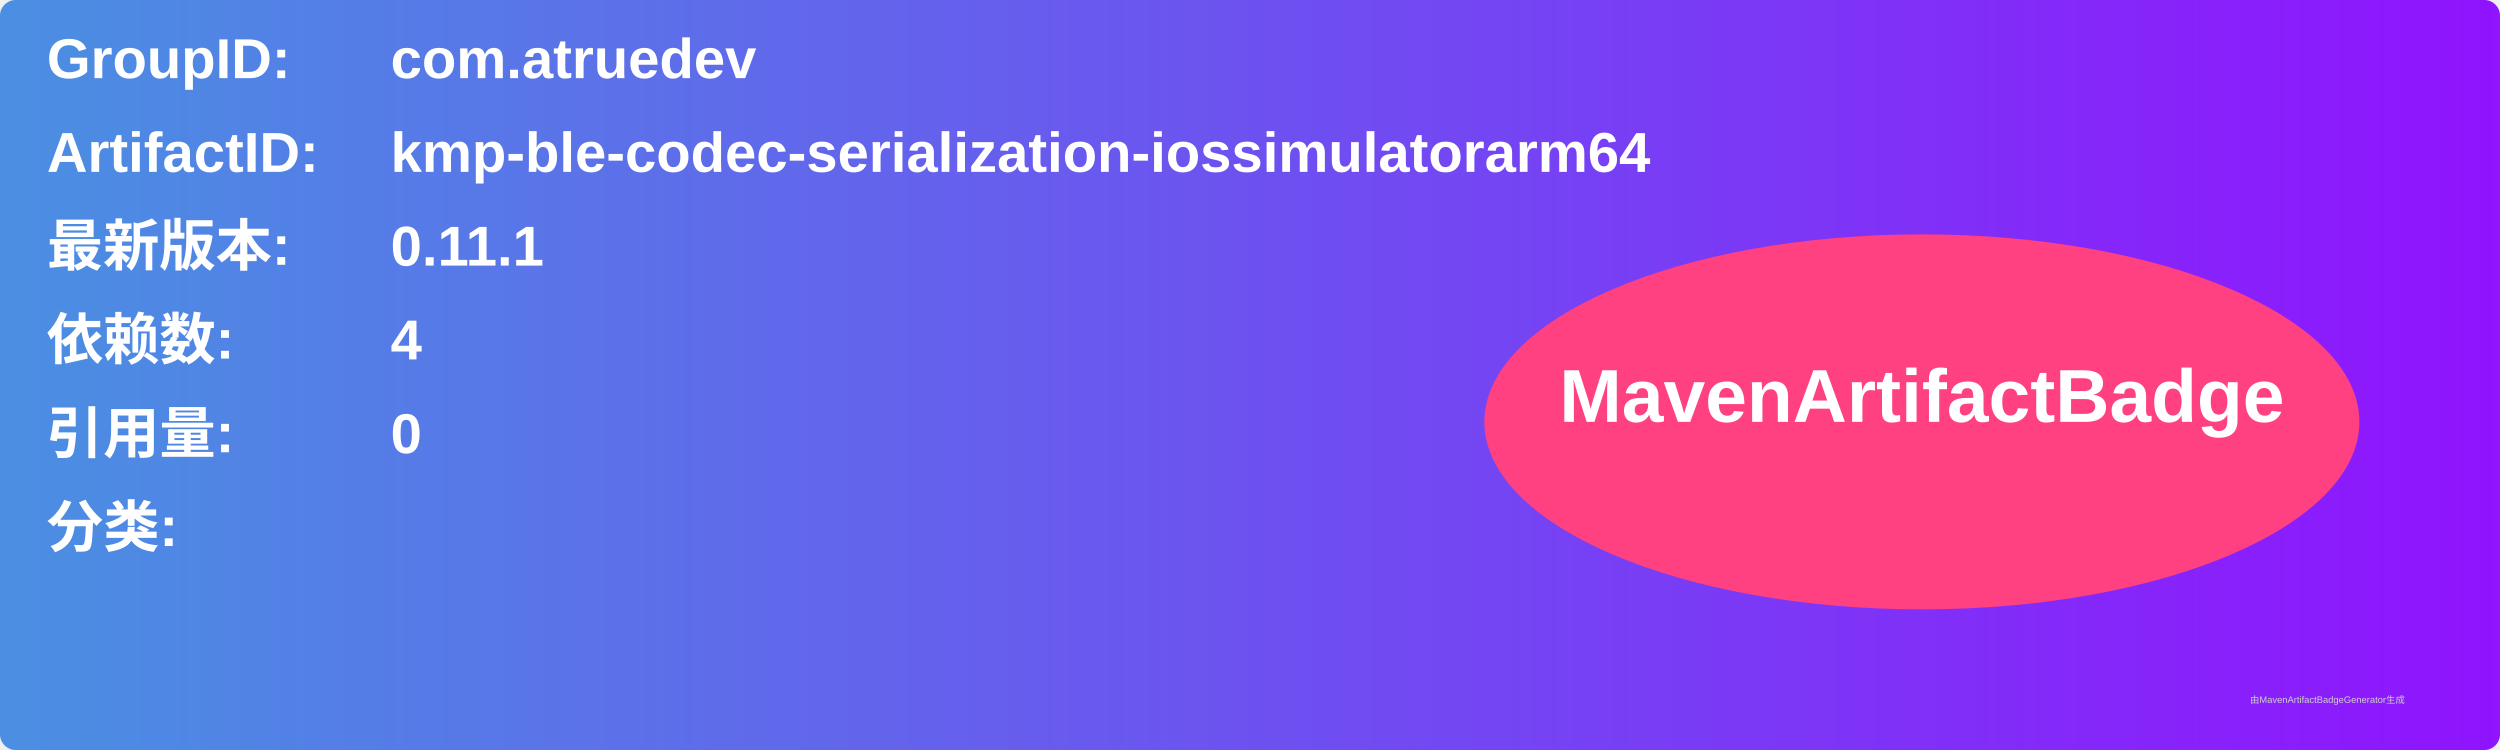
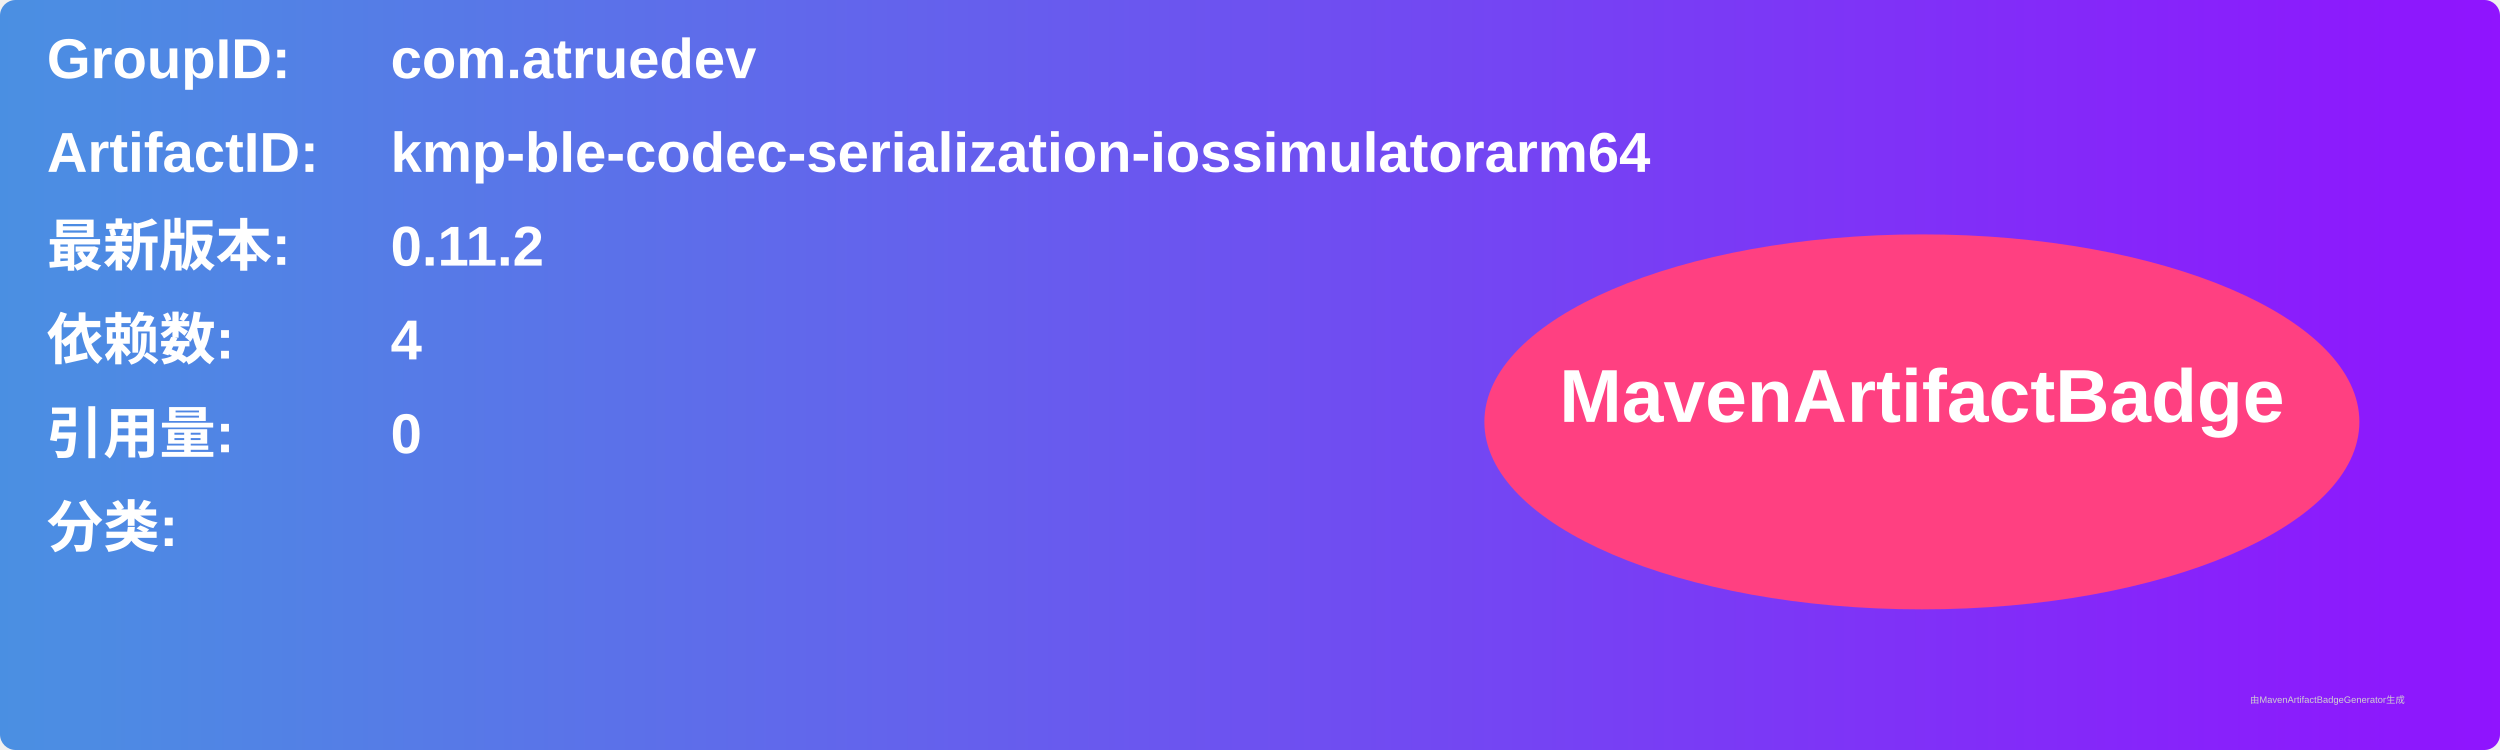
<svg xmlns="http://www.w3.org/2000/svg" width="800" height="240" viewBox="0 0 800 240">
  <linearGradient id="grad" x1="0%" y1="0%" x2="100%" y2="0%">
    <stop offset="0%" stop-color="#4a90e2" />
    <stop offset="100%" stop-color="#9013fe" />
  </linearGradient>
  <rect width="100%" height="100%" rx="5" ry="5" fill="url(#grad)" />
  <g transform="translate(15, 15)">
    <text x="0" y="10" font-family="Arial" font-size="18" fill="white" font-weight="bold" width="260">GroupID:</text>
    <text x="110" y="10" font-family="Arial" font-size="18" fill="white" font-weight="bold" width="460">com.atruedev</text>
    <text x="0" y="40" font-family="Arial" font-size="18" fill="white" font-weight="bold" width="260">ArtifactID:</text>
    <text x="110" y="40" font-family="Arial" font-size="18" fill="white" font-weight="bold" width="460">kmp-ble-codec-serialization-iossimulatorarm64</text>
    <text x="0" y="70" font-family="Arial" font-size="18" fill="white" font-weight="bold">最新版本:</text>
    <text x="110" y="70" font-family="Arial" font-size="18" fill="white" font-weight="bold">
-       <tspan font-weight="bold">0.11.1</tspan>
+       <tspan font-weight="bold">0.11.2</tspan>
    </text>
    <text x="0" y="100" font-family="Arial" font-size="18" fill="white" font-weight="bold">依赖数: </text>
    <text x="110" y="100" font-family="Arial" font-size="18" fill="white">
      <tspan font-weight="bold">4</tspan>
    </text>
    <text x="0" y="130" font-family="Arial" font-size="18" fill="white" font-weight="bold">引用量: </text>
    <text x="110" y="130" font-family="Arial" font-size="18" fill="white">
      <tspan font-weight="bold">0</tspan>
    </text>
    <text x="0" y="160" font-family="Arial" font-size="18" fill="white" font-weight="bold">分类:</text>
    <text x="10" y="190" font-family="Arial" font-size="10" fill="white">
      <tspan font-weight="bold" />
    </text>
    <ellipse cx="600" cy="120" rx="140" ry="60" fill="#ff4081" />
    <text x="600" y="120" text-anchor="middle" font-family="Arial" font-size="24" fill="white" font-weight="bold">MavenArtifactBadge</text>
  </g>
  <text x="720" y="225" font-family="Arial" font-size="3" fill="#d0d0d0">由MavenArtifactBadgeGenerator生成</text>
</svg>
